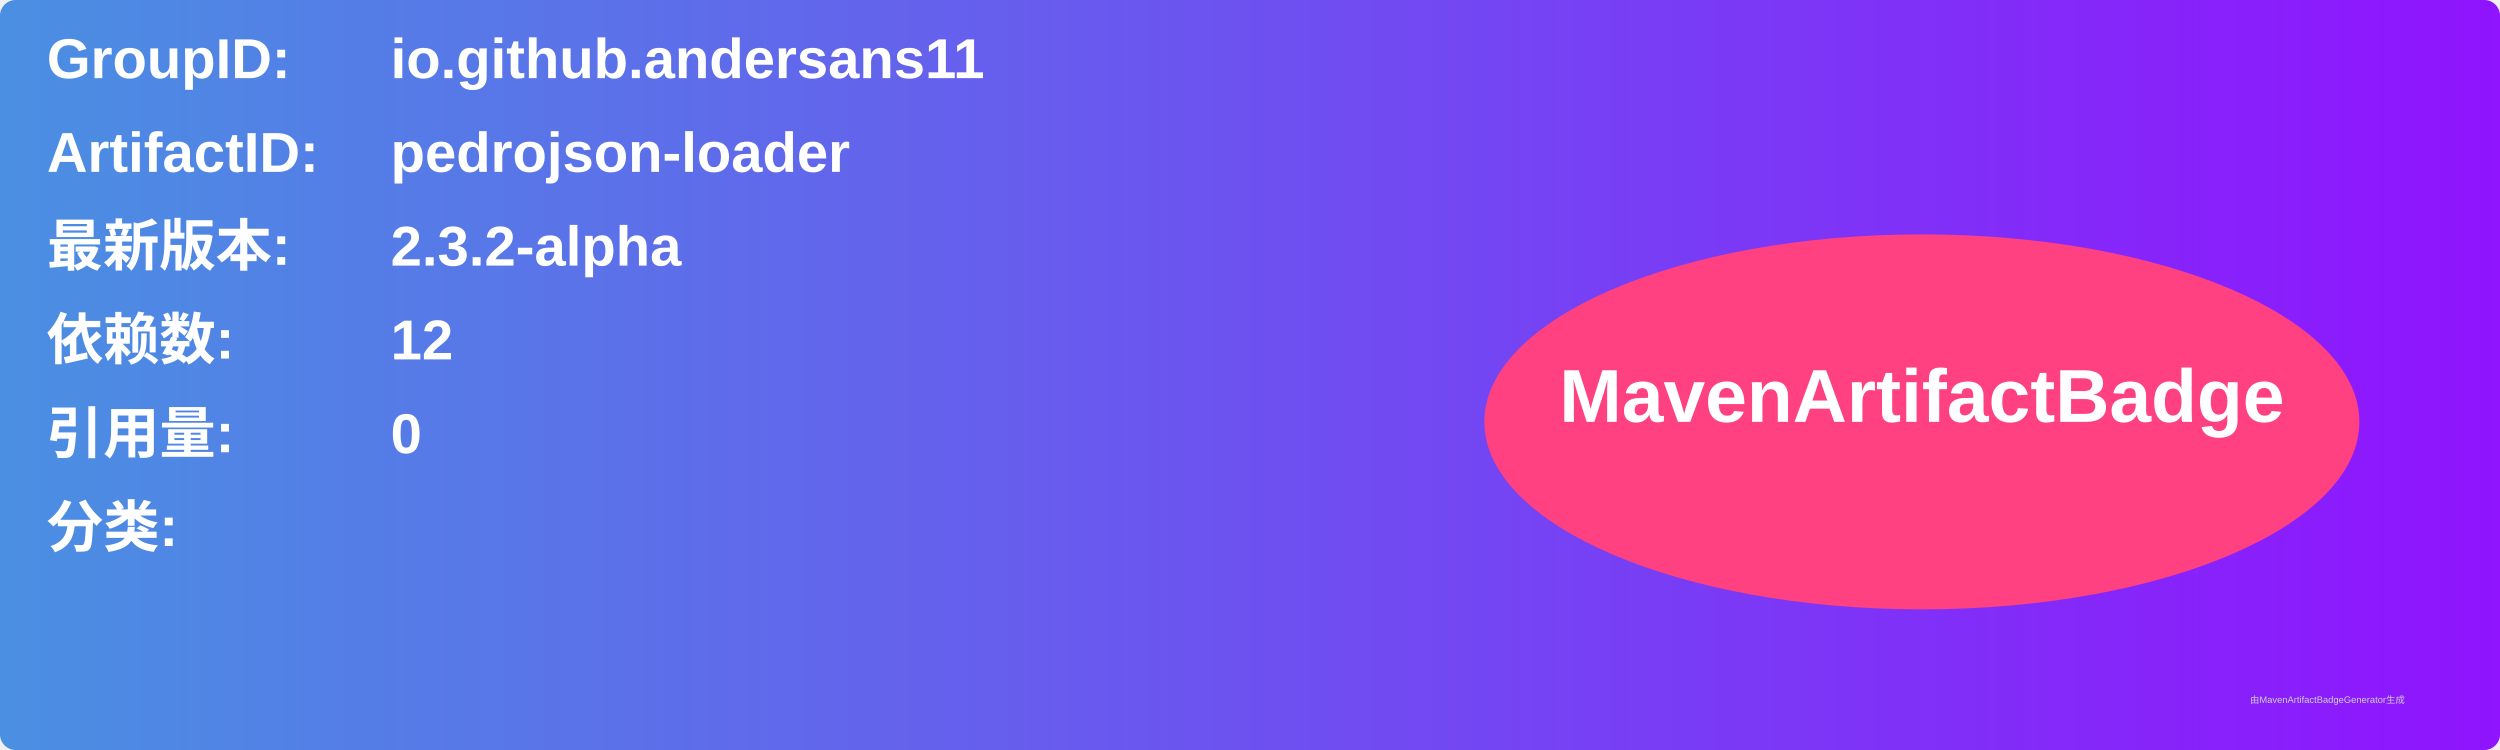
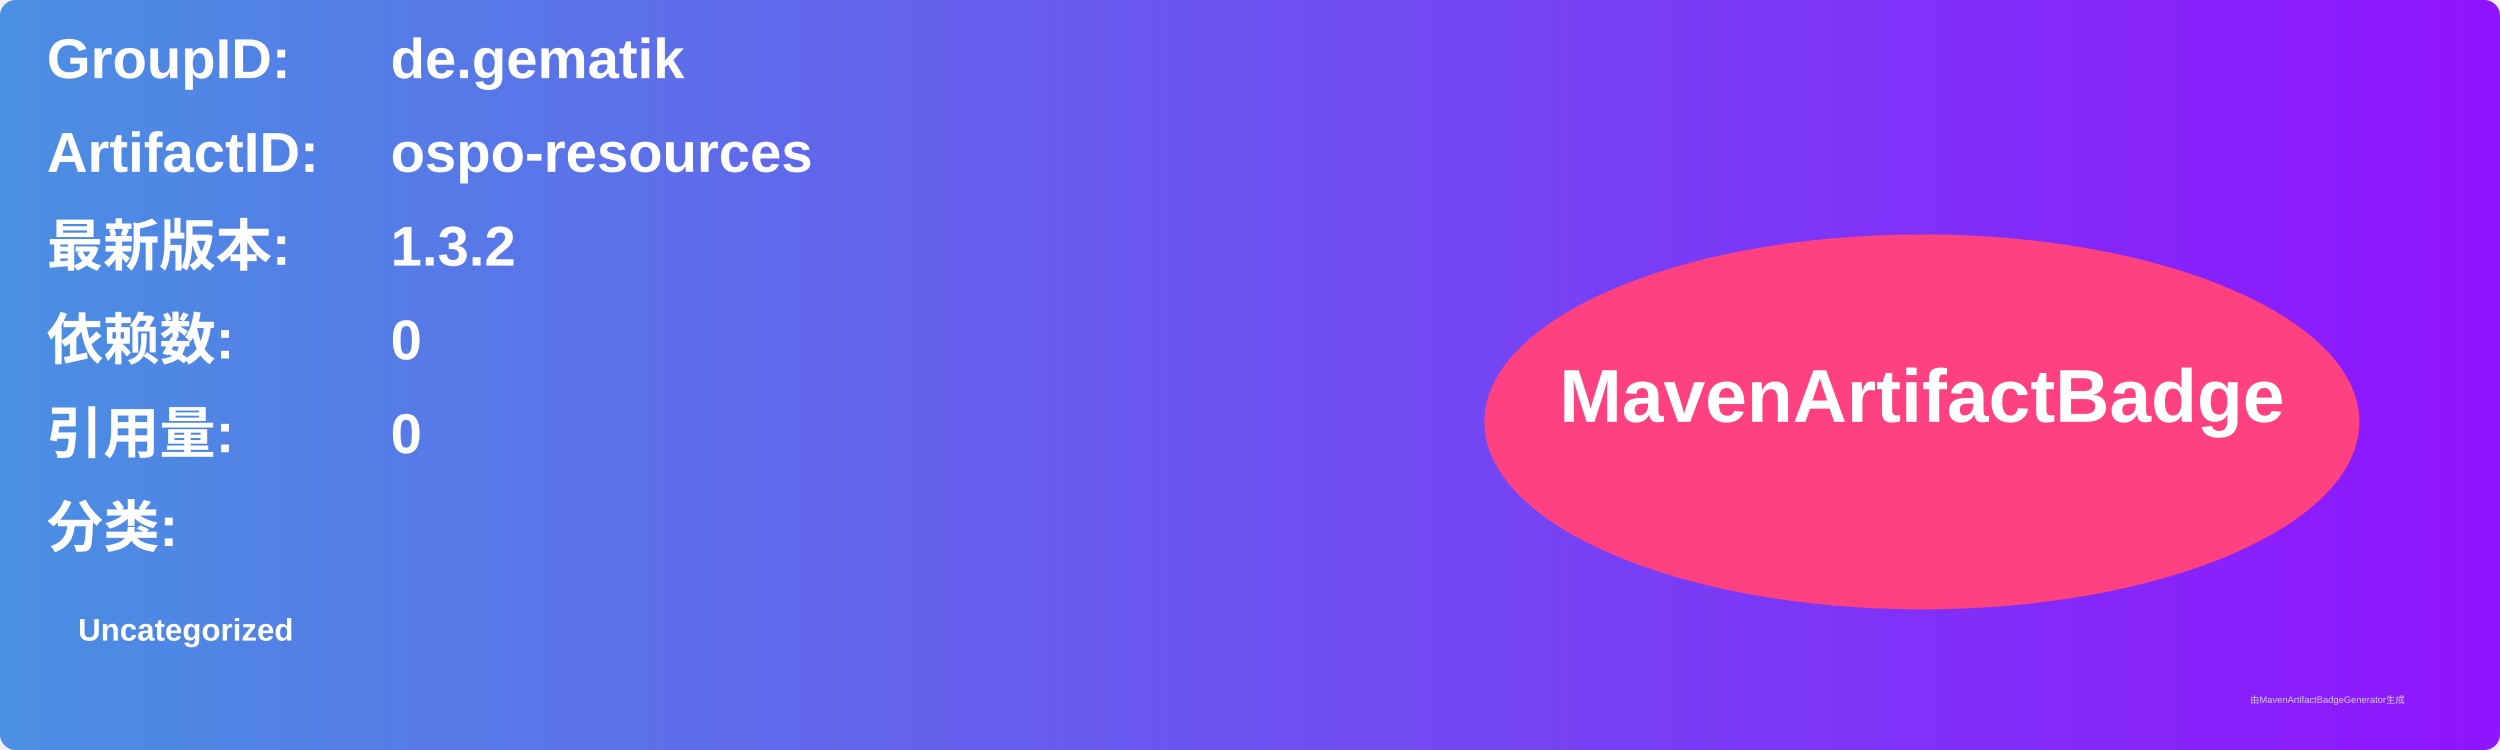
<svg xmlns="http://www.w3.org/2000/svg" width="800" height="240" viewBox="0 0 800 240">
  <linearGradient id="grad" x1="0%" y1="0%" x2="100%" y2="0%">
    <stop offset="0%" stop-color="#4a90e2" />
    <stop offset="100%" stop-color="#9013fe" />
  </linearGradient>
  <rect width="100%" height="100%" rx="5" ry="5" fill="url(#grad)" />
  <g transform="translate(15, 15)">
    <text x="0" y="10" font-family="Arial" font-size="18" fill="white" font-weight="bold" width="260">GroupID:</text>
-     <text x="110" y="10" font-family="Arial" font-size="18" fill="white" font-weight="bold" width="460">io.github.andersans11</text>
+     <text x="110" y="10" font-family="Arial" font-size="18" fill="white" font-weight="bold" width="460">de.gematik</text>
    <text x="0" y="40" font-family="Arial" font-size="18" fill="white" font-weight="bold" width="260">ArtifactID:</text>
-     <text x="110" y="40" font-family="Arial" font-size="18" fill="white" font-weight="bold" width="460">pedrojson-loader</text>
+     <text x="110" y="40" font-family="Arial" font-size="18" fill="white" font-weight="bold" width="460">ospo-resources</text>
    <text x="0" y="70" font-family="Arial" font-size="18" fill="white" font-weight="bold">最新版本:</text>
    <text x="110" y="70" font-family="Arial" font-size="18" fill="white" font-weight="bold">
-       <tspan font-weight="bold">2.3.2-alpha</tspan>
+       <tspan font-weight="bold">1.3.2</tspan>
    </text>
    <text x="0" y="100" font-family="Arial" font-size="18" fill="white" font-weight="bold">依赖数: </text>
    <text x="110" y="100" font-family="Arial" font-size="18" fill="white">
-       <tspan font-weight="bold">12</tspan>
+       <tspan font-weight="bold">0</tspan>
    </text>
    <text x="0" y="130" font-family="Arial" font-size="18" fill="white" font-weight="bold">引用量: </text>
    <text x="110" y="130" font-family="Arial" font-size="18" fill="white">
      <tspan font-weight="bold">0</tspan>
    </text>
    <text x="0" y="160" font-family="Arial" font-size="18" fill="white" font-weight="bold">分类:</text>
    <text x="10" y="190" font-family="Arial" font-size="10" fill="white">
-       <tspan font-weight="bold" />
+       <tspan font-weight="bold">Uncategorized</tspan>
    </text>
    <ellipse cx="600" cy="120" rx="140" ry="60" fill="#ff4081" />
    <text x="600" y="120" text-anchor="middle" font-family="Arial" font-size="24" fill="white" font-weight="bold">MavenArtifactBadge</text>
  </g>
  <text x="720" y="225" font-family="Arial" font-size="3" fill="#d0d0d0">由MavenArtifactBadgeGenerator生成</text>
</svg>
